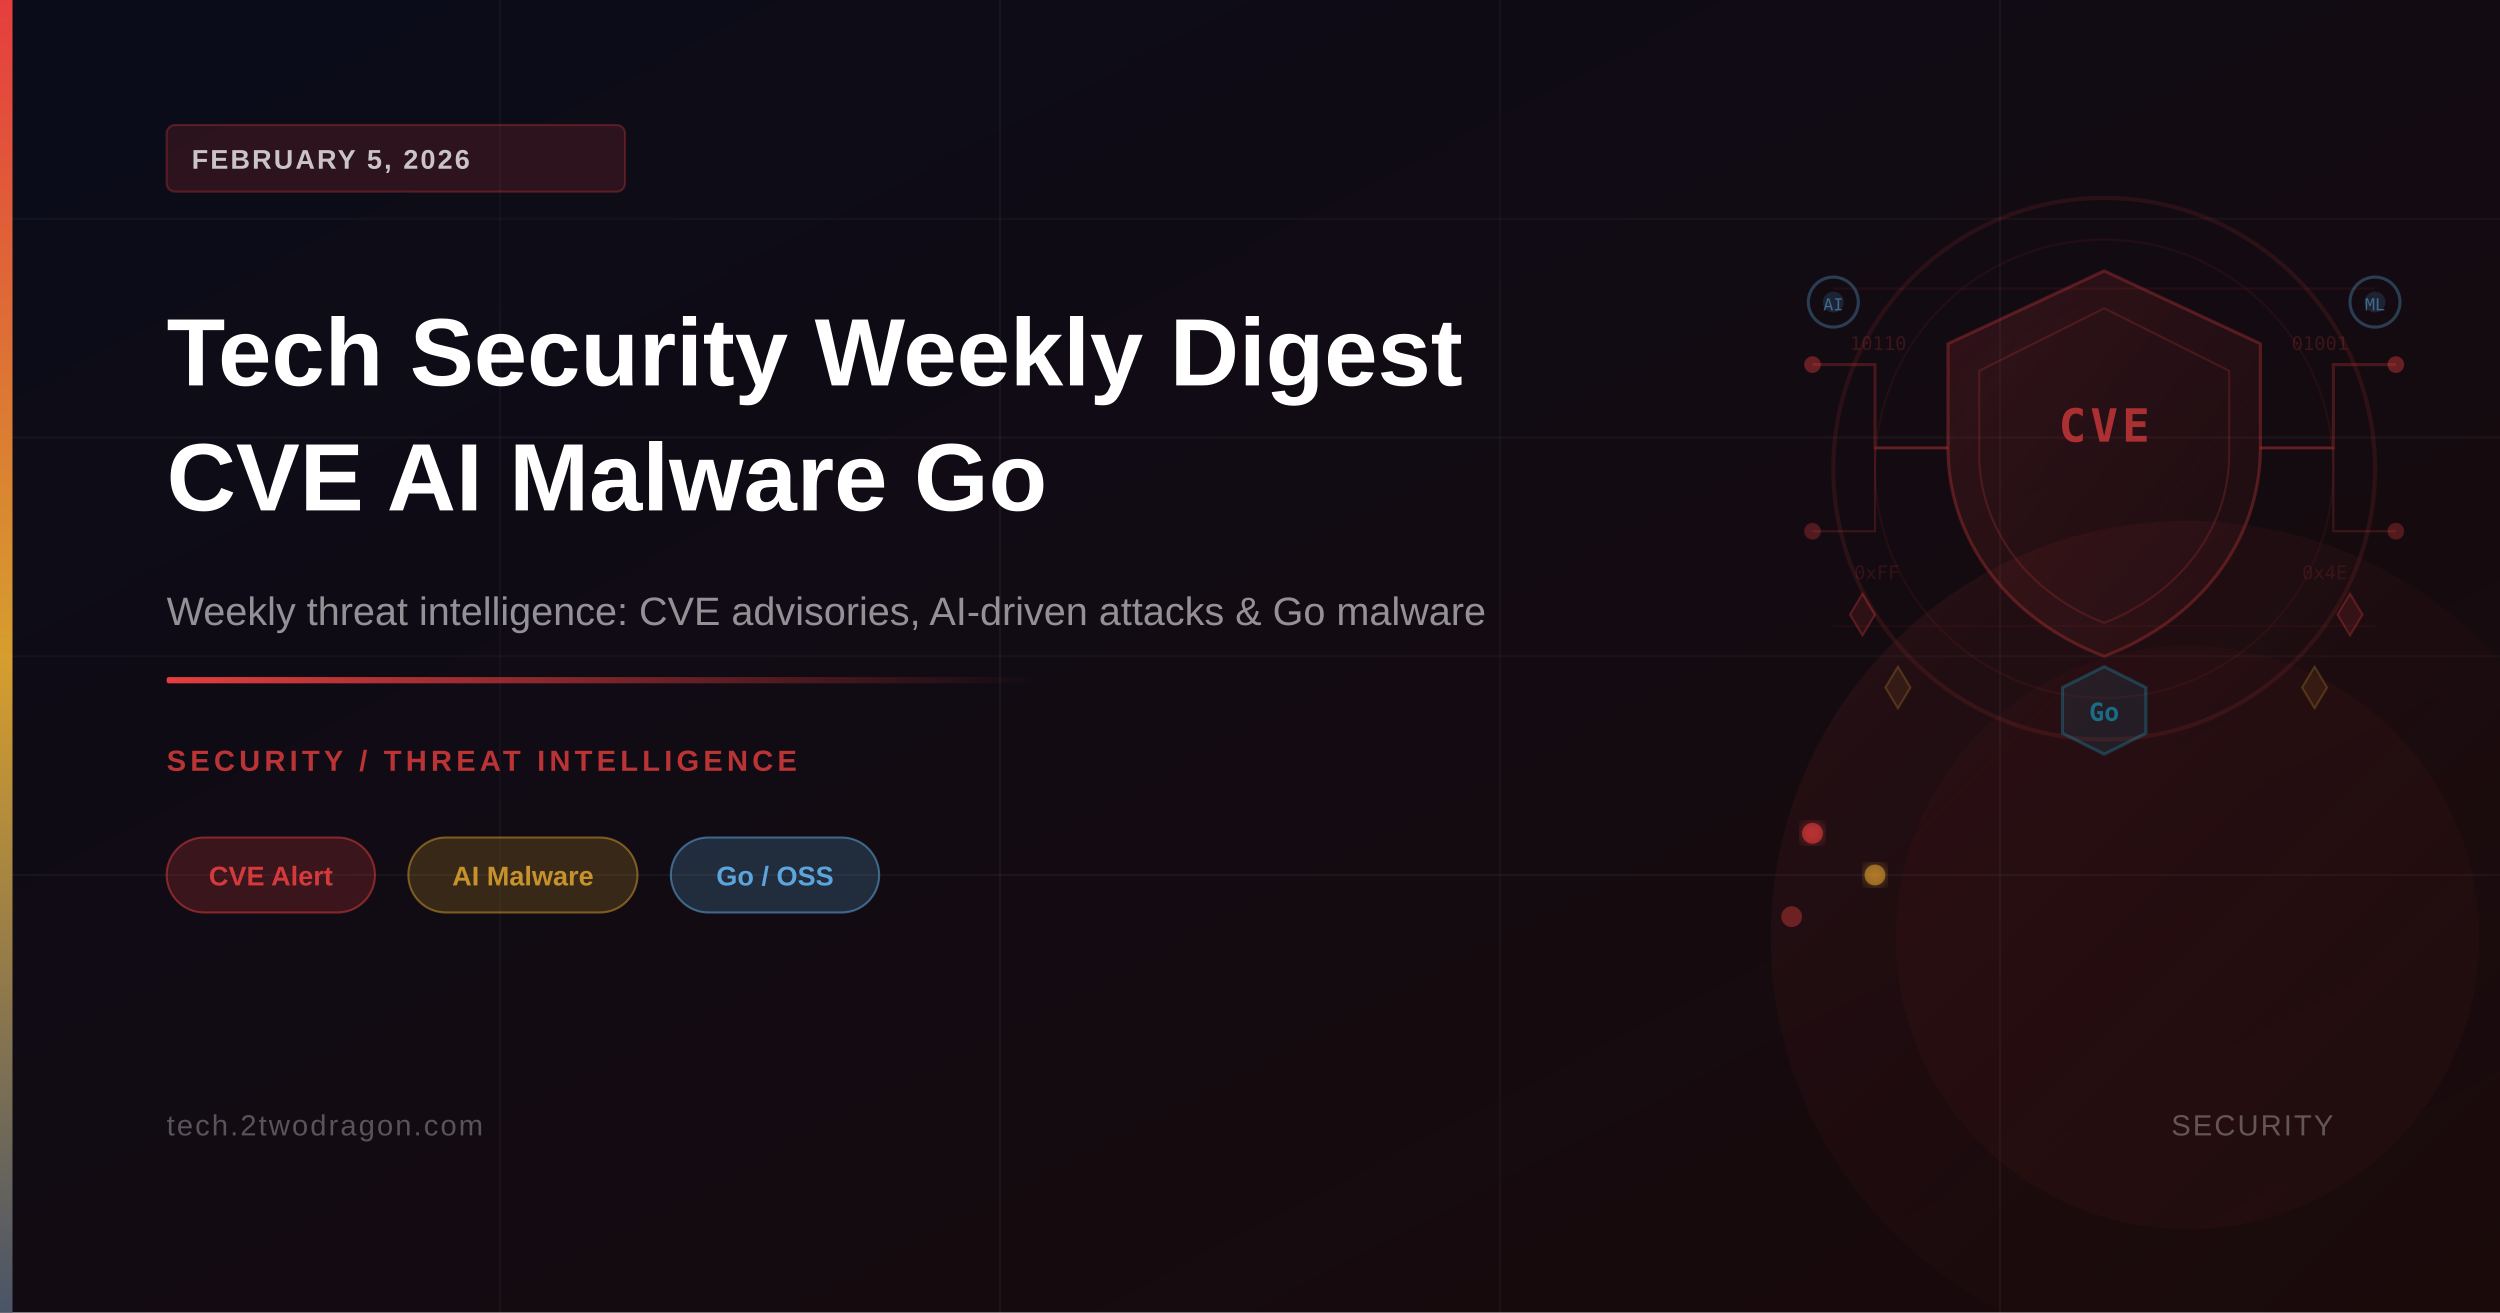
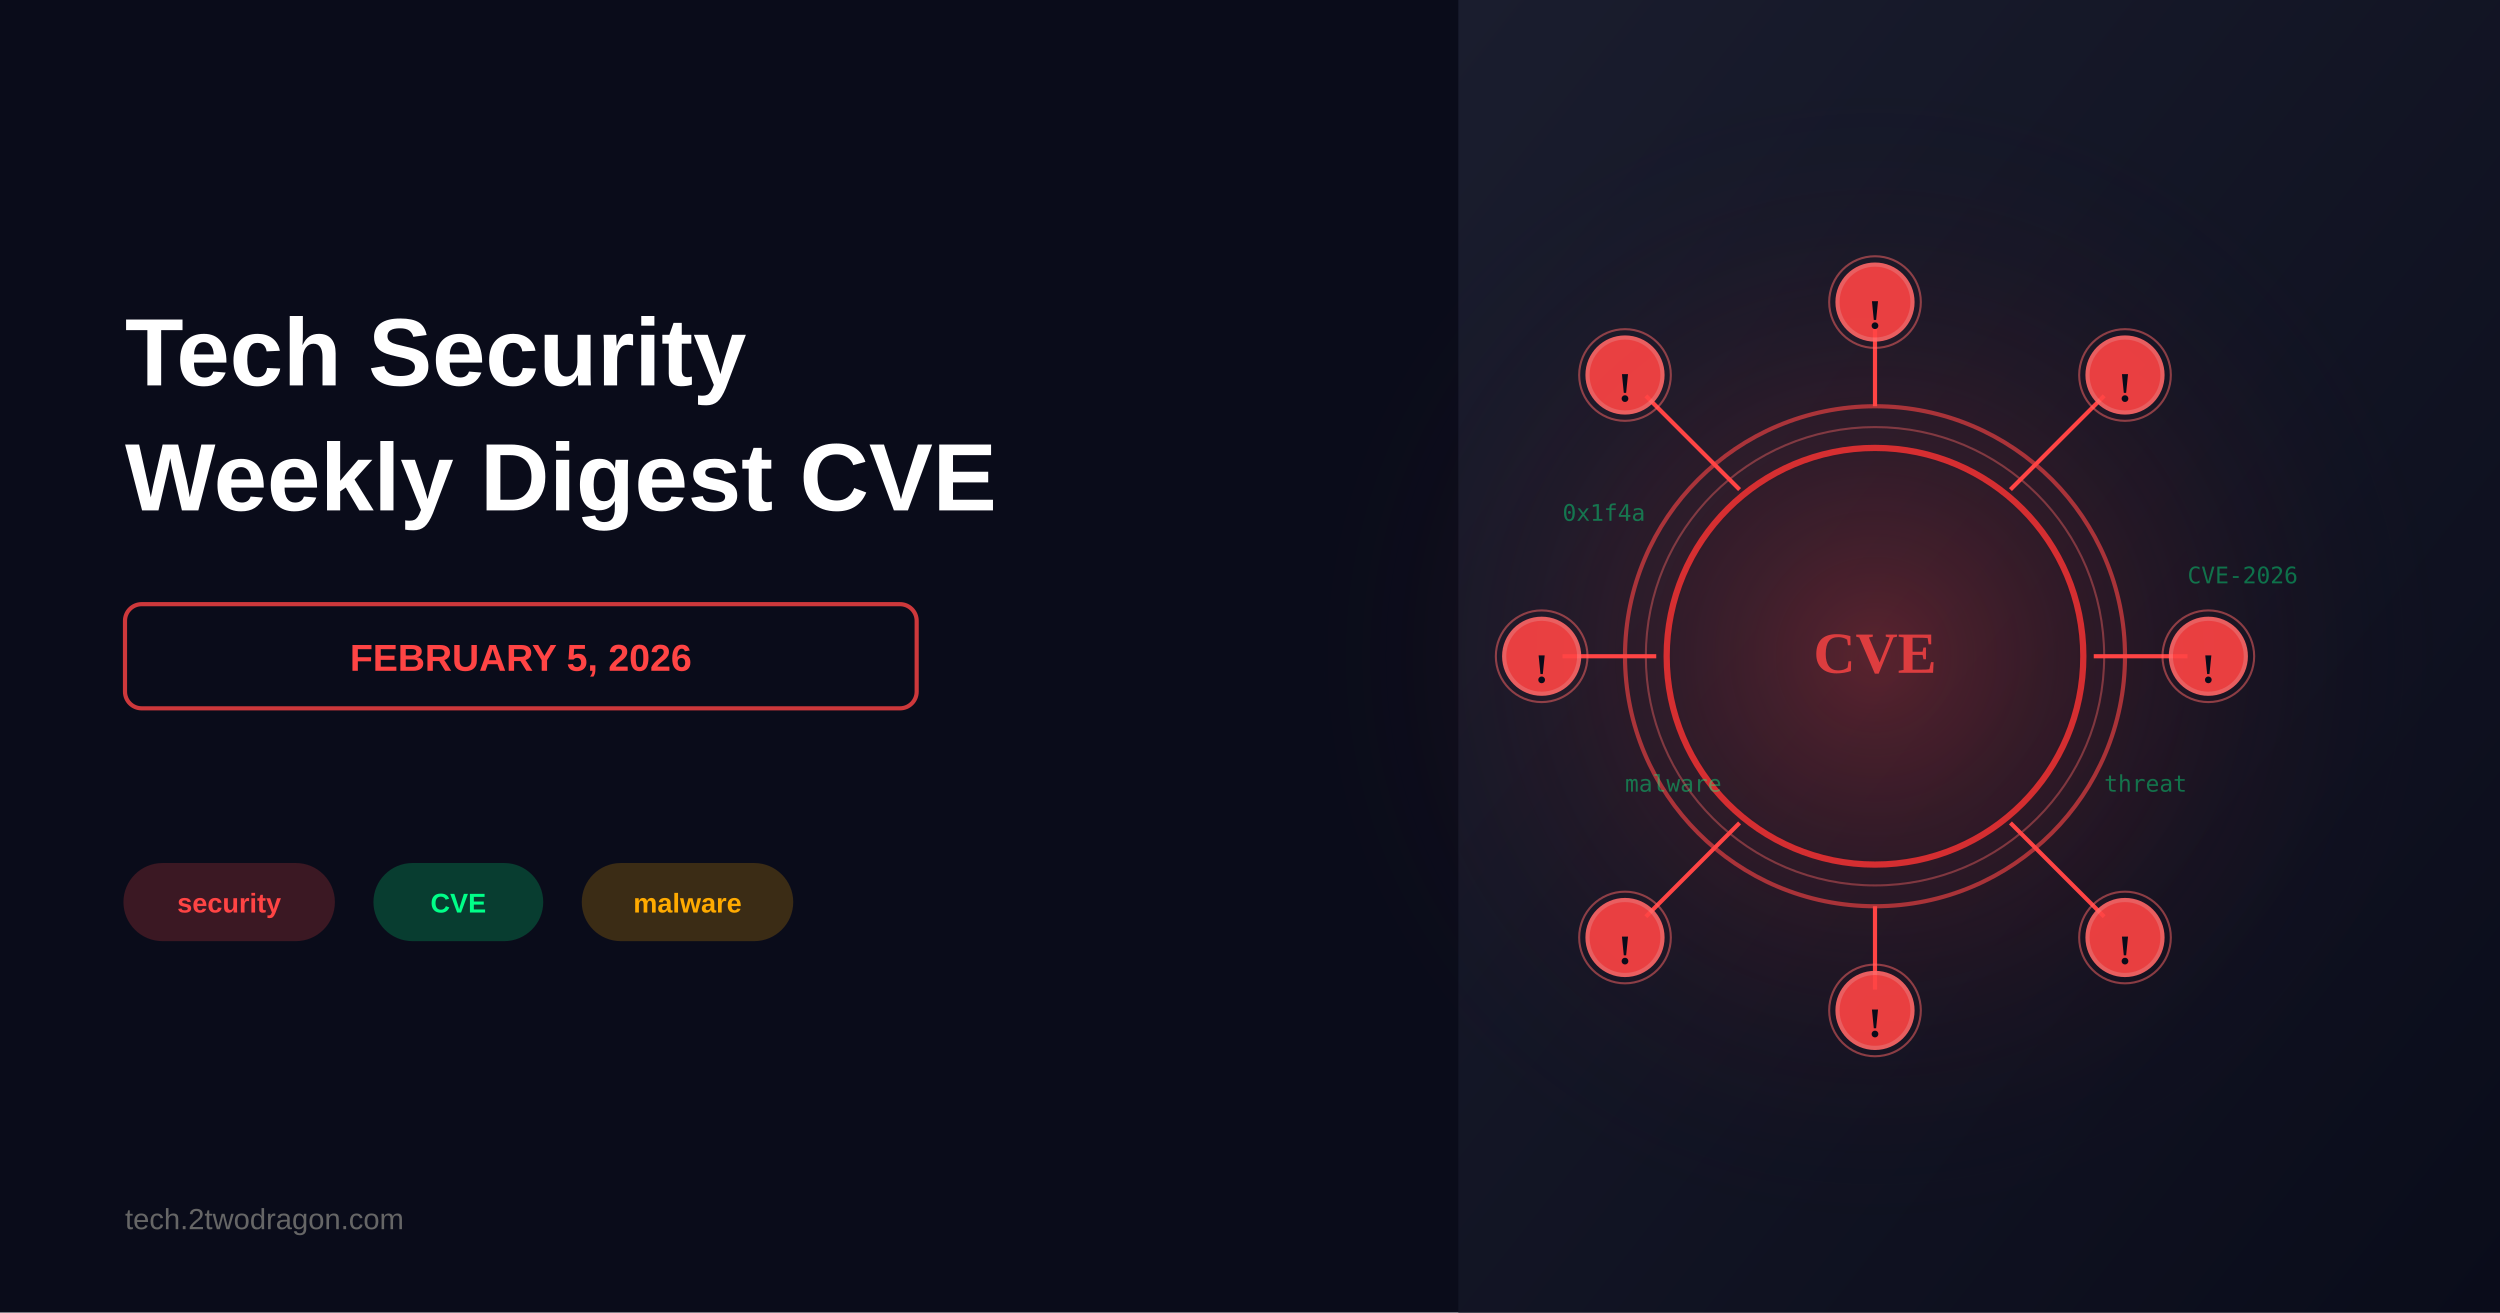
<svg xmlns="http://www.w3.org/2000/svg" viewBox="0 0 1200 630" width="1200" height="630">
+   <rect width="1200" height="630" fill="#0a0c1a" />
  <defs>
    <linearGradient id="bgGrad" x1="0%" y1="0%" x2="100%" y2="100%">
-       <stop offset="0%" style="stop-color:#0a0c1a" />
-       <stop offset="100%" style="stop-color:#1a0a0a" />
+       <stop offset="0%" style="stop-color:#1a1d2e;stop-opacity:1" />
+       <stop offset="100%" style="stop-color:#0a0c1a;stop-opacity:1" />
    </linearGradient>
-     <linearGradient id="accentBar" x1="0%" y1="0%" x2="0%" y2="100%">
-       <stop offset="0%" style="stop-color:#e53e3e" />
-       <stop offset="50%" style="stop-color:#d69e2e" />
-       <stop offset="100%" style="stop-color:#4a5568" />
-     </linearGradient>
-     <linearGradient id="accentLine" x1="0%" y1="0%" x2="100%" y2="0%">
-       <stop offset="0%" style="stop-color:#e53e3e;stop-opacity:1" />
-       <stop offset="100%" style="stop-color:#e53e3e;stop-opacity:0" />
-     </linearGradient>
-     <linearGradient id="shieldGrad" x1="0%" y1="0%" x2="100%" y2="100%">
-       <stop offset="0%" style="stop-color:#e53e3e;stop-opacity:0.15" />
-       <stop offset="100%" style="stop-color:#9b2c2c;stop-opacity:0.06" />
-     </linearGradient>
-     <linearGradient id="circleGlow" x1="0%" y1="0%" x2="100%" y2="100%">
-       <stop offset="0%" style="stop-color:#e53e3e;stop-opacity:0.1" />
-       <stop offset="100%" style="stop-color:#1a0a0a;stop-opacity:0" />
-     </linearGradient>
-     <filter id="glow">
-       <feGaussianBlur stdDeviation="3" result="blur" />
-       <feMerge>
-         <feMergeNode in="blur" />
-         <feMergeNode in="SourceGraphic" />
-       </feMerge>
-     </filter>
+     <radialGradient id="threatGlow" cx="50%" cy="50%" r="50%">
+       <stop offset="0%" style="stop-color:#ff4444;stop-opacity:0.3" />
+       <stop offset="100%" style="stop-color:#0a0c1a;stop-opacity:0" />
+     </radialGradient>
  </defs>
-   <rect width="1200" height="630" fill="url(#bgGrad)" />
-   <line x1="0" y1="105" x2="1200" y2="105" stroke="rgba(255,255,255,0.03)" stroke-width="1" />
-   <line x1="0" y1="210" x2="1200" y2="210" stroke="rgba(255,255,255,0.04)" stroke-width="1" />
-   <line x1="0" y1="315" x2="1200" y2="315" stroke="rgba(255,255,255,0.03)" stroke-width="1" />
-   <line x1="0" y1="420" x2="1200" y2="420" stroke="rgba(255,255,255,0.04)" stroke-width="1" />
-   <line x1="240" y1="0" x2="240" y2="630" stroke="rgba(255,255,255,0.03)" stroke-width="1" />
-   <line x1="480" y1="0" x2="480" y2="630" stroke="rgba(255,255,255,0.04)" stroke-width="1" />
-   <line x1="720" y1="0" x2="720" y2="630" stroke="rgba(255,255,255,0.03)" stroke-width="1" />
-   <line x1="960" y1="0" x2="960" y2="630" stroke="rgba(255,255,255,0.04)" stroke-width="1" />
-   <circle cx="1010" cy="225" r="130" fill="none" stroke="rgba(229,62,62,0.12)" stroke-width="2" />
-   <circle cx="1010" cy="225" r="110" fill="none" stroke="rgba(229,62,62,0.08)" stroke-width="1" />
-   <path d="M1010,130 L1085,165 L1085,215 C1085,260 1055,298 1010,315 C965,298 935,260 935,215 L935,165 Z" fill="url(#shieldGrad)" stroke="rgba(229,62,62,0.3)" stroke-width="1.5" />
-   <path d="M1010,148 L1070,178 L1070,218 C1070,254 1046,285 1010,299 C974,285 950,254 950,218 L950,178 Z" fill="none" stroke="rgba(229,62,62,0.2)" stroke-width="1" />
-   <text x="1010" y="212" font-family="monospace" font-size="22" font-weight="700" fill="rgba(229,62,62,0.7)" text-anchor="middle" letter-spacing="2">CVE</text>
-   <path d="M935,215 L900,215 L900,175 L870,175" fill="none" stroke="rgba(229,62,62,0.25)" stroke-width="1.5" />
-   <path d="M935,215 L900,215 L900,255 L870,255" fill="none" stroke="rgba(229,62,62,0.2)" stroke-width="1" />
-   <path d="M1085,215 L1120,215 L1120,175 L1150,175" fill="none" stroke="rgba(229,62,62,0.25)" stroke-width="1.5" />
-   <path d="M1085,215 L1120,215 L1120,255 L1150,255" fill="none" stroke="rgba(229,62,62,0.2)" stroke-width="1" />
-   <circle cx="870" cy="175" r="4" fill="rgba(229,62,62,0.4)" />
-   <circle cx="870" cy="255" r="4" fill="rgba(229,62,62,0.3)" />
-   <circle cx="1150" cy="175" r="4" fill="rgba(229,62,62,0.4)" />
-   <circle cx="1150" cy="255" r="4" fill="rgba(229,62,62,0.3)" />
-   <circle cx="880" cy="145" r="12" fill="none" stroke="rgba(99,179,237,0.3)" stroke-width="1.5" />
-   <circle cx="880" cy="145" r="5" fill="rgba(99,179,237,0.15)" />
-   <text x="880" y="149" font-family="monospace" font-size="8" fill="rgba(99,179,237,0.5)" text-anchor="middle">AI</text>
-   <circle cx="1140" cy="145" r="12" fill="none" stroke="rgba(99,179,237,0.3)" stroke-width="1.5" />
-   <circle cx="1140" cy="145" r="5" fill="rgba(99,179,237,0.15)" />
-   <text x="1140" y="149" font-family="monospace" font-size="8" fill="rgba(99,179,237,0.5)" text-anchor="middle">ML</text>
-   <polygon points="1010,320 1030,330 1030,352 1010,362 990,352 990,330" fill="rgba(0,173,216,0.1)" stroke="rgba(0,173,216,0.3)" stroke-width="1.5" />
-   <text x="1010" y="346" font-family="monospace" font-size="12" font-weight="700" fill="rgba(0,173,216,0.6)" text-anchor="middle">Go</text>
-   <polygon points="888,295 894,285 900,295 894,305" fill="rgba(229,62,62,0.12)" stroke="rgba(229,62,62,0.3)" stroke-width="1" />
-   <polygon points="1122,295 1128,285 1134,295 1128,305" fill="rgba(229,62,62,0.12)" stroke="rgba(229,62,62,0.3)" stroke-width="1" />
-   <polygon points="905,330 911,320 917,330 911,340" fill="rgba(214,158,46,0.1)" stroke="rgba(214,158,46,0.25)" stroke-width="1" />
-   <polygon points="1105,330 1111,320 1117,330 1111,340" fill="rgba(214,158,46,0.1)" stroke="rgba(214,158,46,0.25)" stroke-width="1" />
-   <rect x="880" y="138" width="260" height="1" fill="rgba(229,62,62,0.08)" />
-   <rect x="880" y="300" width="260" height="1" fill="rgba(229,62,62,0.06)" />
-   <text x="888" y="168" font-family="monospace" font-size="9" fill="rgba(229,62,62,0.2)">10110</text>
-   <text x="1100" y="168" font-family="monospace" font-size="9" fill="rgba(229,62,62,0.2)">01001</text>
-   <text x="890" y="278" font-family="monospace" font-size="9" fill="rgba(229,62,62,0.15)">0xFF</text>
-   <text x="1105" y="278" font-family="monospace" font-size="9" fill="rgba(229,62,62,0.15)">0x4E</text>
-   <circle cx="870" cy="400" r="5" fill="rgba(229,62,62,0.6)" filter="url(#glow)" />
-   <circle cx="900" cy="420" r="5" fill="rgba(214,158,46,0.6)" filter="url(#glow)" />
-   <circle cx="860" cy="440" r="5" fill="rgba(229,62,62,0.4)" />
-   <circle cx="1050" cy="450" r="200" fill="url(#circleGlow)" />
-   <circle cx="1050" cy="450" r="140" fill="rgba(229,62,62,0.04)" />
-   <rect x="0" y="0" width="6" height="630" fill="url(#accentBar)" />
-   <rect x="80" y="60" width="220" height="32" rx="4" fill="rgba(229,62,62,0.15)" stroke="rgba(229,62,62,0.3)" stroke-width="1" />
-   <text x="92" y="81" font-family="'Helvetica Neue', Arial, sans-serif" font-size="13" font-weight="600" fill="rgba(255,255,255,0.75)" letter-spacing="1">FEBRUARY 5, 2026</text>
-   <text x="80" y="185" font-family="'Helvetica Neue', Arial, sans-serif" font-size="46" font-weight="700" fill="white">Tech Security Weekly Digest</text>
-   <text x="80" y="245" font-family="'Helvetica Neue', Arial, sans-serif" font-size="46" font-weight="700" fill="white">CVE AI Malware Go</text>
-   <text x="80" y="300" font-family="'Helvetica Neue', Arial, sans-serif" font-size="19" fill="rgba(255,255,255,0.55)">Weekly threat intelligence: CVE advisories, AI-driven attacks &amp; Go malware</text>
-   <rect x="80" y="325" width="420" height="3" rx="1" fill="url(#accentLine)" />
-   <text x="80" y="370" font-family="'Helvetica Neue', Arial, sans-serif" font-size="14" font-weight="600" fill="rgba(229,62,62,0.8)" letter-spacing="2">SECURITY / THREAT INTELLIGENCE</text>
-   <rect x="80" y="402" width="100" height="36" rx="18" fill="rgba(229,62,62,0.2)" stroke="rgba(229,62,62,0.5)" stroke-width="1" />
-   <text x="130" y="425" font-family="'Helvetica Neue', Arial, sans-serif" font-size="13" font-weight="600" fill="rgba(229,62,62,0.9)" text-anchor="middle">CVE Alert</text>
-   <rect x="196" y="402" width="110" height="36" rx="18" fill="rgba(214,158,46,0.2)" stroke="rgba(214,158,46,0.5)" stroke-width="1" />
-   <text x="251" y="425" font-family="'Helvetica Neue', Arial, sans-serif" font-size="13" font-weight="600" fill="rgba(214,158,46,0.9)" text-anchor="middle">AI Malware</text>
-   <rect x="322" y="402" width="100" height="36" rx="18" fill="rgba(99,179,237,0.2)" stroke="rgba(99,179,237,0.5)" stroke-width="1" />
-   <text x="372" y="425" font-family="'Helvetica Neue', Arial, sans-serif" font-size="13" font-weight="600" fill="rgba(99,179,237,0.9)" text-anchor="middle">Go / OSS</text>
-   <text x="80" y="545" font-family="'Helvetica Neue', Arial, sans-serif" font-size="14" fill="rgba(255,255,255,0.3)" letter-spacing="1">tech.2twodragon.com</text>
-   <text x="1120" y="545" font-family="'Helvetica Neue', Arial, sans-serif" font-size="14" fill="rgba(255,255,255,0.3)" text-anchor="end" letter-spacing="1">SECURITY</text>
+   <rect x="700" y="0" width="500" height="630" fill="url(#bgGrad)" />
+   <circle cx="900" cy="315" r="280" fill="url(#threatGlow)" />
+   <g id="cveCore">
+     <circle cx="900" cy="315" r="120" fill="none" stroke="#ff4444" stroke-width="2" opacity="0.6" />
+     <circle cx="900" cy="315" r="110" fill="none" stroke="#ff6666" stroke-width="1" opacity="0.4" />
+     <circle cx="900" cy="315" r="100" fill="none" stroke="#ff3333" stroke-width="3" opacity="0.8" />
+   </g>
+   <g id="threatNodes" stroke="#ff6666" stroke-width="2">
+     <line x1="900" y1="195" x2="900" y2="155" stroke="#ff4444" stroke-width="2" />
+     <circle cx="900" cy="145" r="18" fill="#ff4444" opacity="0.9" />
+     <circle cx="900" cy="145" r="22" fill="none" stroke="#ff6666" stroke-width="1" opacity="0.5" />
+     <line x1="965" y1="235" x2="1010" y2="190" stroke="#ff4444" stroke-width="2" />
+     <circle cx="1020" cy="180" r="18" fill="#ff4444" opacity="0.9" />
+     <circle cx="1020" cy="180" r="22" fill="none" stroke="#ff6666" stroke-width="1" opacity="0.5" />
+     <line x1="1005" y1="315" x2="1050" y2="315" stroke="#ff4444" stroke-width="2" />
+     <circle cx="1060" cy="315" r="18" fill="#ff4444" opacity="0.9" />
+     <circle cx="1060" cy="315" r="22" fill="none" stroke="#ff6666" stroke-width="1" opacity="0.5" />
+     <line x1="965" y1="395" x2="1010" y2="440" stroke="#ff4444" stroke-width="2" />
+     <circle cx="1020" cy="450" r="18" fill="#ff4444" opacity="0.9" />
+     <circle cx="1020" cy="450" r="22" fill="none" stroke="#ff6666" stroke-width="1" opacity="0.5" />
+     <line x1="900" y1="435" x2="900" y2="475" stroke="#ff4444" stroke-width="2" />
+     <circle cx="900" cy="485" r="18" fill="#ff4444" opacity="0.9" />
+     <circle cx="900" cy="485" r="22" fill="none" stroke="#ff6666" stroke-width="1" opacity="0.5" />
+     <line x1="835" y1="395" x2="790" y2="440" stroke="#ff4444" stroke-width="2" />
+     <circle cx="780" cy="450" r="18" fill="#ff4444" opacity="0.9" />
+     <circle cx="780" cy="450" r="22" fill="none" stroke="#ff6666" stroke-width="1" opacity="0.5" />
+     <line x1="795" y1="315" x2="750" y2="315" stroke="#ff4444" stroke-width="2" />
+     <circle cx="740" cy="315" r="18" fill="#ff4444" opacity="0.9" />
+     <circle cx="740" cy="315" r="22" fill="none" stroke="#ff6666" stroke-width="1" opacity="0.5" />
+     <line x1="835" y1="235" x2="790" y2="190" stroke="#ff4444" stroke-width="2" />
+     <circle cx="780" cy="180" r="18" fill="#ff4444" opacity="0.9" />
+     <circle cx="780" cy="180" r="22" fill="none" stroke="#ff6666" stroke-width="1" opacity="0.5" />
+   </g>
+   <text x="900" y="152" font-size="20" font-weight="bold" fill="#0a0c1a" text-anchor="middle" dominant-baseline="middle">!</text>
+   <text x="1020" y="187" font-size="20" font-weight="bold" fill="#0a0c1a" text-anchor="middle" dominant-baseline="middle">!</text>
+   <text x="1060" y="322" font-size="20" font-weight="bold" fill="#0a0c1a" text-anchor="middle" dominant-baseline="middle">!</text>
+   <text x="1020" y="457" font-size="20" font-weight="bold" fill="#0a0c1a" text-anchor="middle" dominant-baseline="middle">!</text>
+   <text x="900" y="492" font-size="20" font-weight="bold" fill="#0a0c1a" text-anchor="middle" dominant-baseline="middle">!</text>
+   <text x="780" y="457" font-size="20" font-weight="bold" fill="#0a0c1a" text-anchor="middle" dominant-baseline="middle">!</text>
+   <text x="740" y="322" font-size="20" font-weight="bold" fill="#0a0c1a" text-anchor="middle" dominant-baseline="middle">!</text>
+   <text x="780" y="187" font-size="20" font-weight="bold" fill="#0a0c1a" text-anchor="middle" dominant-baseline="middle">!</text>
+   <g opacity="0.4" fill="#00ff88">
+     <text x="750" y="250" font-size="11" font-family="monospace">0x1f4a</text>
+     <text x="1050" y="280" font-size="11" font-family="monospace">CVE-2026</text>
+     <text x="780" y="380" font-size="11" font-family="monospace">malware</text>
+     <text x="1010" y="380" font-size="11" font-family="monospace">threat</text>
+   </g>
+   <text x="900" y="315" font-size="28" font-weight="bold" fill="#ff4444" text-anchor="middle" dominant-baseline="middle" opacity="0.8">CVE</text>
+   <text x="60" y="185" font-size="46" font-weight="bold" fill="white" font-family="Arial, sans-serif">Tech Security</text>
+   <text x="60" y="245" font-size="46" font-weight="bold" fill="white" font-family="Arial, sans-serif">Weekly Digest CVE</text>
+   <rect x="60" y="290" width="380" height="50" rx="8" fill="none" stroke="#ff4444" stroke-width="2" opacity="0.8" />
+   <text x="250" y="322" font-size="18" font-weight="bold" fill="#ff4444" text-anchor="middle" font-family="Arial, sans-serif">FEBRUARY 5, 2026</text>
+   <g id="tags">
+     <rect x="60" y="415" width="100" height="36" rx="18" fill="#ff4444" opacity="0.2" stroke="#ff4444" stroke-width="1.5" />
+     <text x="110" y="438" font-size="13" fill="#ff4444" text-anchor="middle" font-weight="bold" font-family="Arial, sans-serif">security</text>
+     <rect x="180" y="415" width="80" height="36" rx="18" fill="#00ff88" opacity="0.2" stroke="#00ff88" stroke-width="1.5" />
+     <text x="220" y="438" font-size="13" fill="#00ff88" text-anchor="middle" font-weight="bold" font-family="Arial, sans-serif">CVE</text>
+     <rect x="280" y="415" width="100" height="36" rx="18" fill="#ffaa00" opacity="0.2" stroke="#ffaa00" stroke-width="1.5" />
+     <text x="330" y="438" font-size="13" fill="#ffaa00" text-anchor="middle" font-weight="bold" font-family="Arial, sans-serif">malware</text>
+   </g>
+   <text x="60" y="590" font-size="14" fill="#666666" font-family="Arial, sans-serif">tech.2twodragon.com</text>
</svg>
